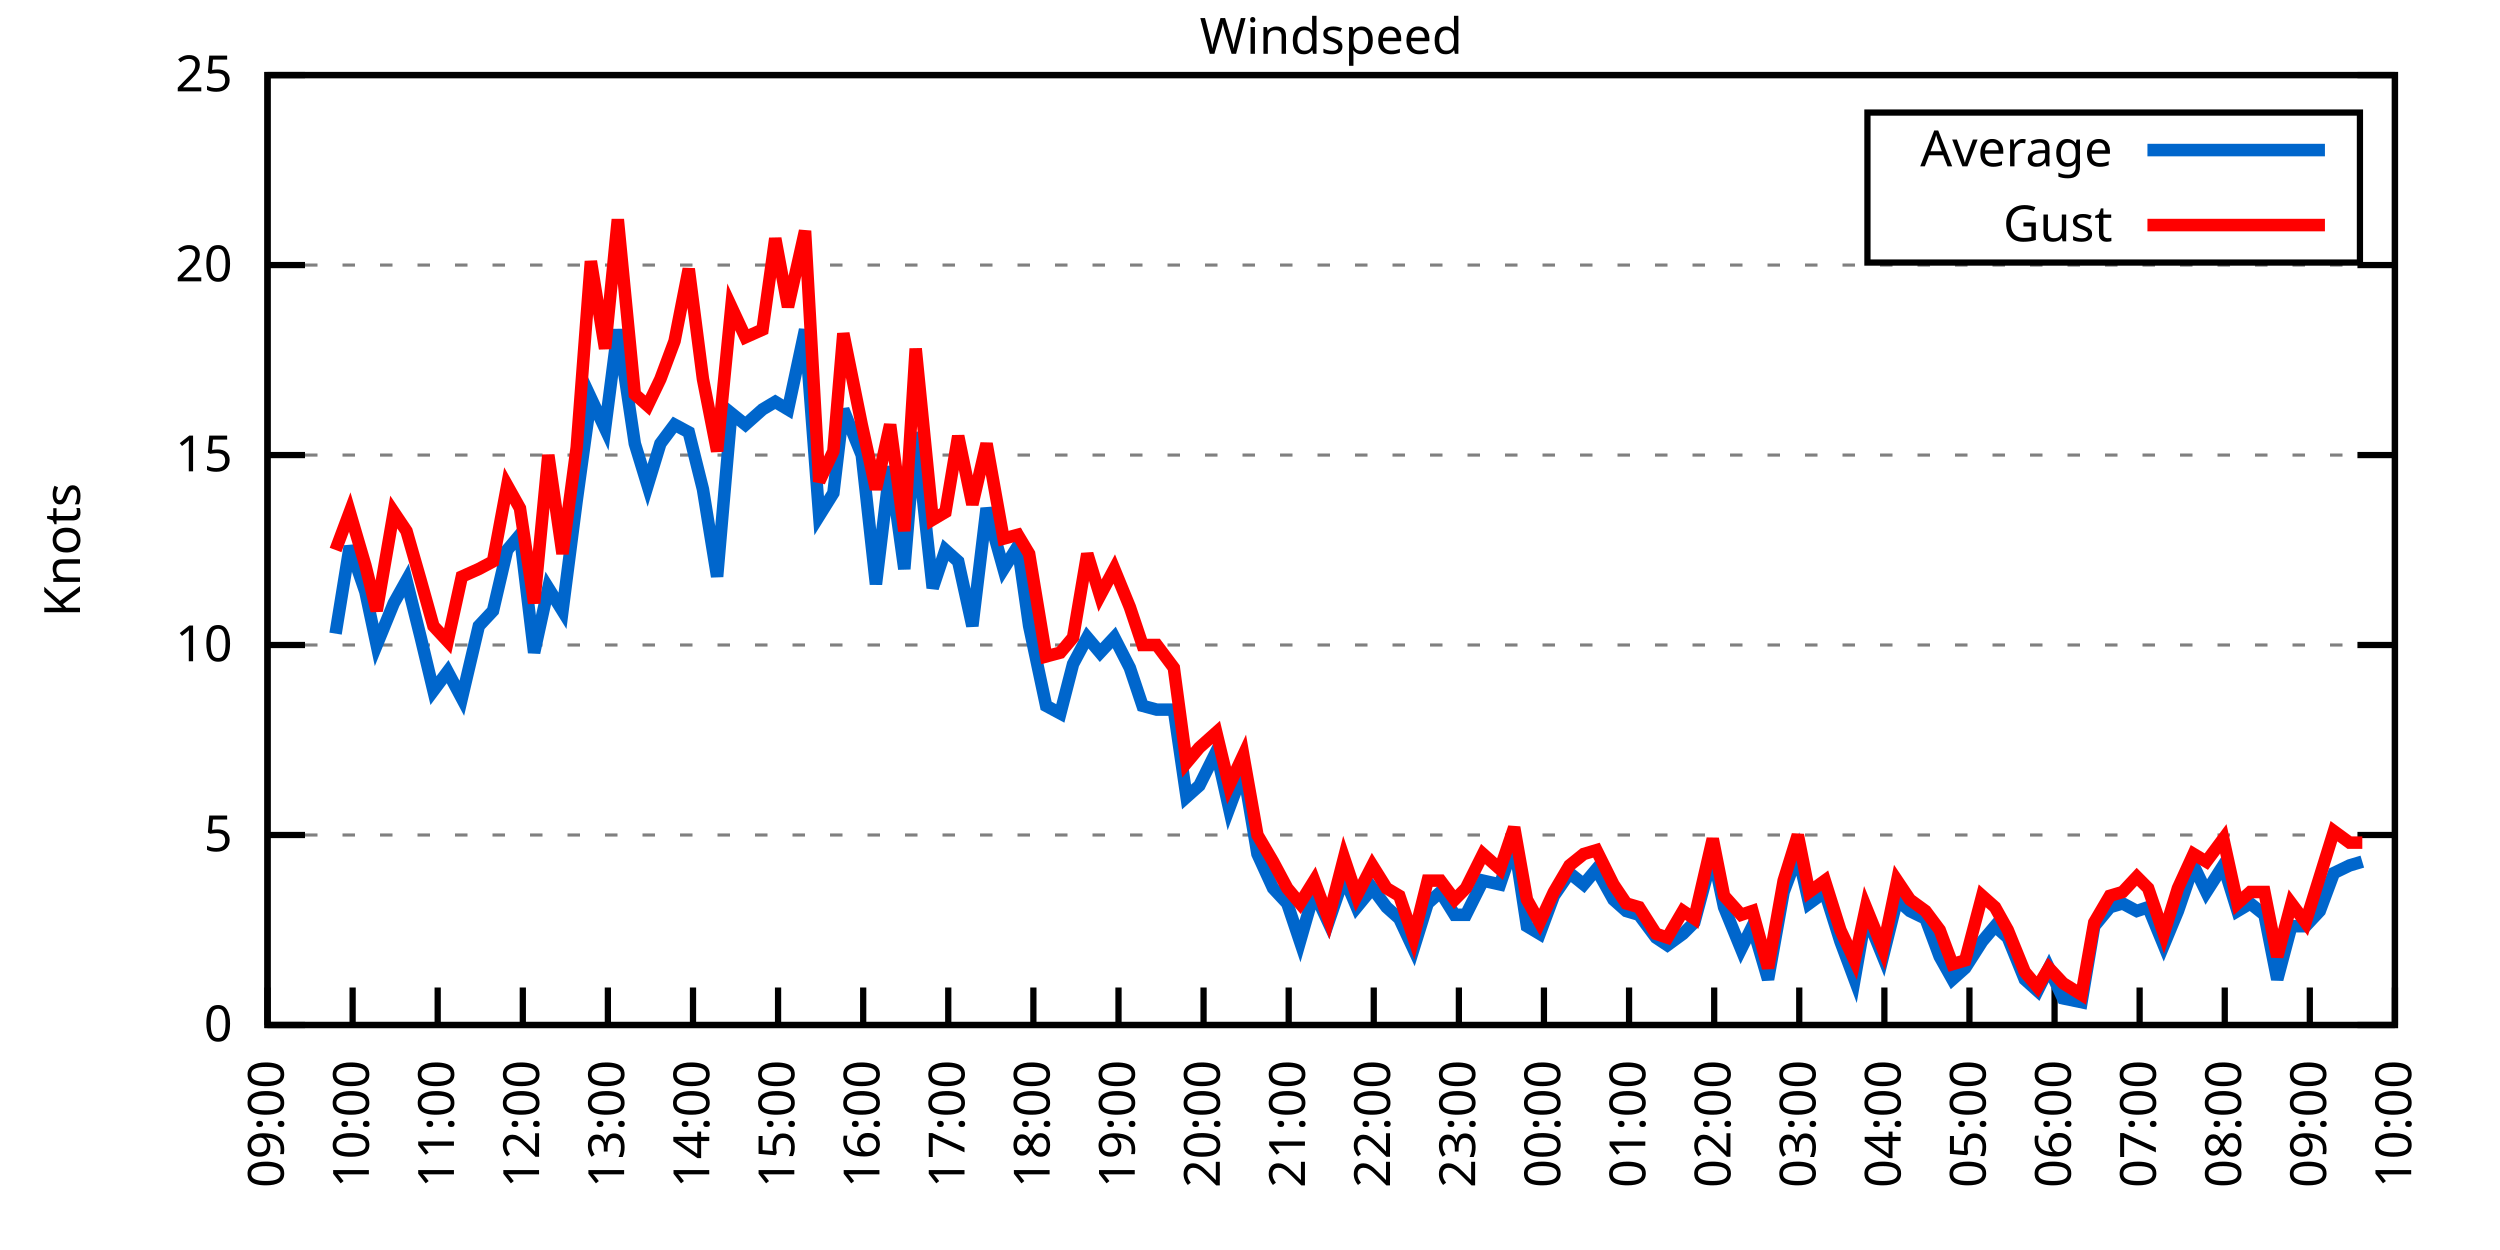
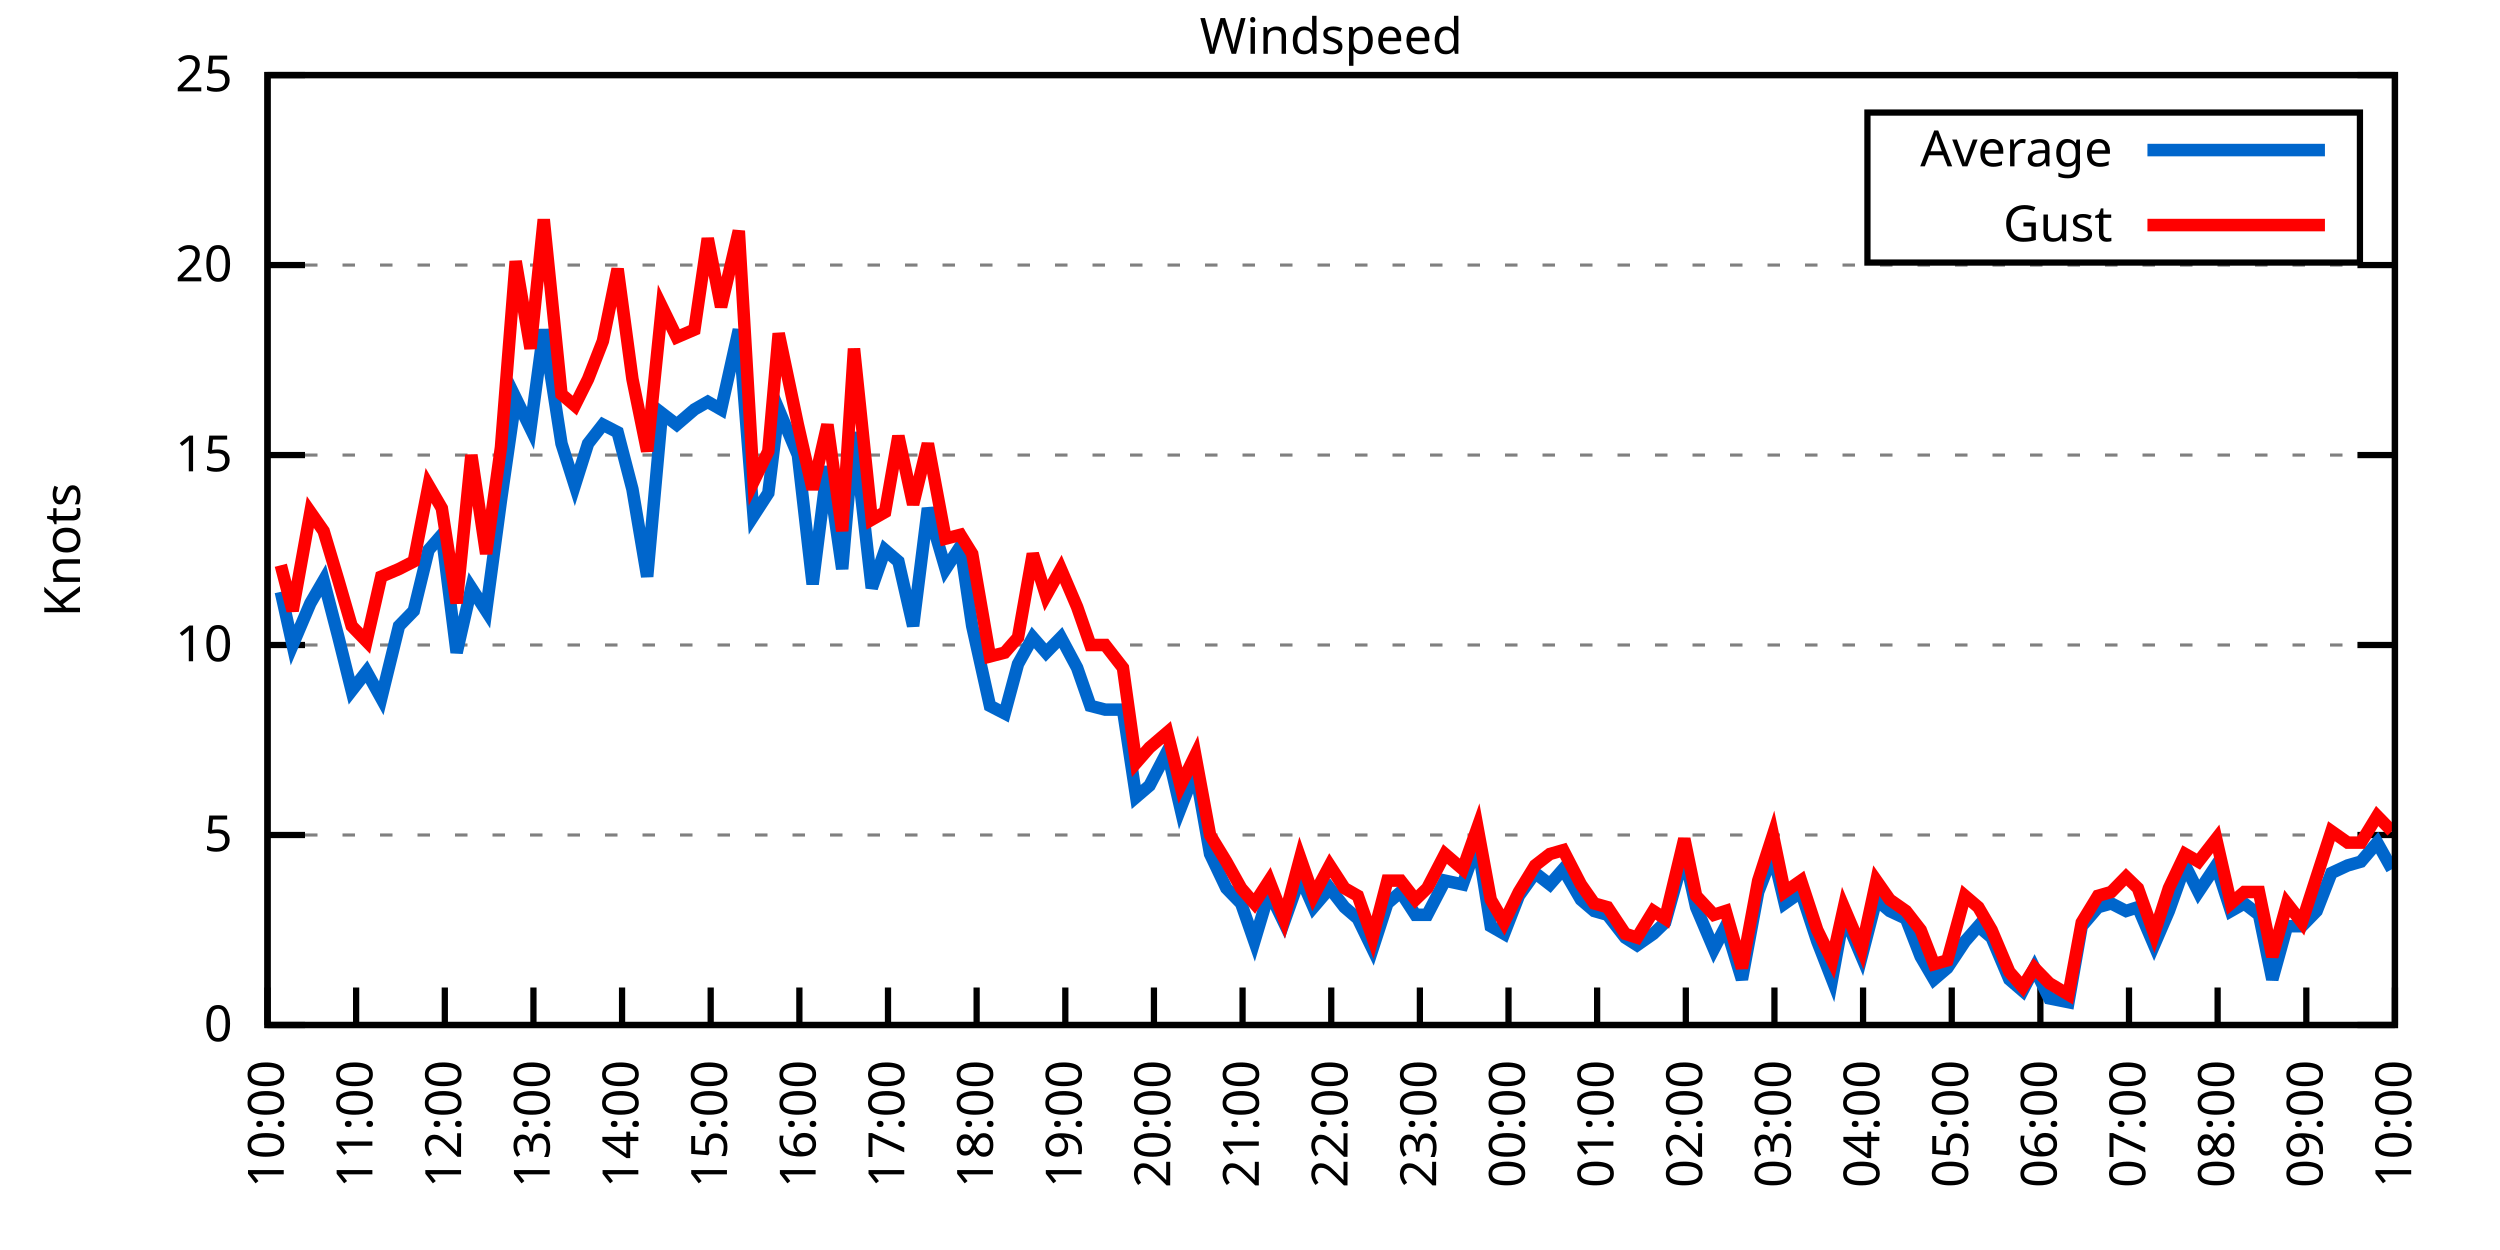
<svg xmlns="http://www.w3.org/2000/svg" xmlns:xlink="http://www.w3.org/1999/xlink" width="400" height="200" viewBox="0 0 400 200">
  <g id="gnuplot_canvas">
    <rect x="0" y="0" width="400" height="200" fill="none" />
    <defs>
      <circle id="gpDot" r="0.5" stroke-width="0.5" stroke="currentColor" />
      <path id="gpPt0" stroke-width="0.333" stroke="currentColor" d="M-1,0 h2 M0,-1 v2" />
      <path id="gpPt1" stroke-width="0.333" stroke="currentColor" d="M-1,-1 L1,1 M1,-1 L-1,1" />
      <path id="gpPt2" stroke-width="0.333" stroke="currentColor" d="M-1,0 L1,0 M0,-1 L0,1 M-1,-1 L1,1 M-1,1 L1,-1" />
      <rect id="gpPt3" stroke-width="0.333" stroke="currentColor" x="-1" y="-1" width="2" height="2" />
      <rect id="gpPt4" stroke-width="0.333" stroke="currentColor" fill="currentColor" x="-1" y="-1" width="2" height="2" />
      <circle id="gpPt5" stroke-width="0.333" stroke="currentColor" cx="0" cy="0" r="1" />
      <use xlink:href="#gpPt5" id="gpPt6" fill="currentColor" stroke="none" />
      <path id="gpPt7" stroke-width="0.333" stroke="currentColor" d="M0,-1.33 L-1.33,0.67 L1.33,0.67 z" />
      <use xlink:href="#gpPt7" id="gpPt8" fill="currentColor" stroke="none" />
      <use xlink:href="#gpPt7" id="gpPt9" stroke="currentColor" transform="rotate(180)" />
      <use xlink:href="#gpPt9" id="gpPt10" fill="currentColor" stroke="none" />
      <use xlink:href="#gpPt3" id="gpPt11" stroke="currentColor" transform="rotate(45)" />
      <use xlink:href="#gpPt11" id="gpPt12" fill="currentColor" stroke="none" />
      <path id="gpPt13" stroke-width="0.333" stroke="currentColor" d="M0,1.330 L1.265,0.411 L0.782,-1.067 L-0.782,-1.076 L-1.265,0.411 z" />
      <use xlink:href="#gpPt13" id="gpPt14" fill="currentColor" stroke="none" />
      <filter id="textbox" filterUnits="objectBoundingBox" x="0" y="0" height="1" width="1">
        <feFlood flood-color="white" flood-opacity="1" result="bgnd" />
        <feComposite in="SourceGraphic" in2="bgnd" operator="atop" />
      </filter>
      <filter id="greybox" filterUnits="objectBoundingBox" x="0" y="0" height="1" width="1">
        <feFlood flood-color="lightgrey" flood-opacity="1" result="grey" />
        <feComposite in="SourceGraphic" in2="grey" operator="atop" />
      </filter>
    </defs>
    <g fill="none" color="white" stroke="currentColor" stroke-width="1.00" stroke-linecap="butt" stroke-linejoin="miter">
</g>
    <g fill="none" color="black" stroke="currentColor" stroke-width="1.00" stroke-linecap="butt" stroke-linejoin="miter">
      <g stroke="none" shape-rendering="crispEdges">
        <polygon fill="rgb(255, 255, 255)" points="42.80,164.00 383.18,164.00 383.18,12.02 42.80,12.02 " />
      </g>
    </g>
    <g fill="none" color="black" stroke="currentColor" stroke-width="1.00" stroke-linecap="butt" stroke-linejoin="miter">
</g>
    <g fill="none" color="black" stroke="black" stroke-width="0.50" stroke-linecap="butt" stroke-linejoin="miter">
</g>
    <g fill="none" color="gray" stroke="currentColor" stroke-width="0.50" stroke-linecap="butt" stroke-linejoin="miter">
      <path stroke="gray" stroke-dasharray="2,4" class="gridline" d="M42.80,164.00 L383.19,164.00  " />
    </g>
    <g fill="none" color="gray" stroke="gray" stroke-width="1.00" stroke-linecap="butt" stroke-linejoin="miter">
</g>
    <g fill="none" color="black" stroke="currentColor" stroke-width="1.00" stroke-linecap="butt" stroke-linejoin="miter">
      <path stroke="black" d="M42.80,164.00 L48.80,164.00 M383.19,164.00 L377.19,164.00  " />
      <g transform="translate(37.20,166.60)" stroke="none" fill="black" font-family="Sans" font-size="8.00" text-anchor="end">
        <text>
          <tspan font-family="Sans"> 0</tspan>
        </text>
      </g>
    </g>
    <g fill="none" color="black" stroke="currentColor" stroke-width="1.00" stroke-linecap="butt" stroke-linejoin="miter">
</g>
    <g fill="none" color="black" stroke="black" stroke-width="0.50" stroke-linecap="butt" stroke-linejoin="miter">
</g>
    <g fill="none" color="gray" stroke="currentColor" stroke-width="0.50" stroke-linecap="butt" stroke-linejoin="miter">
      <path stroke="gray" stroke-dasharray="2,4" class="gridline" d="M42.80,133.60 L383.19,133.60  " />
    </g>
    <g fill="none" color="gray" stroke="gray" stroke-width="1.00" stroke-linecap="butt" stroke-linejoin="miter">
</g>
    <g fill="none" color="black" stroke="currentColor" stroke-width="1.00" stroke-linecap="butt" stroke-linejoin="miter">
      <path stroke="black" d="M42.80,133.60 L48.80,133.60 M383.19,133.60 L377.19,133.60  " />
      <g transform="translate(37.20,136.20)" stroke="none" fill="black" font-family="Sans" font-size="8.00" text-anchor="end">
        <text>
          <tspan font-family="Sans"> 5</tspan>
        </text>
      </g>
    </g>
    <g fill="none" color="black" stroke="currentColor" stroke-width="1.00" stroke-linecap="butt" stroke-linejoin="miter">
</g>
    <g fill="none" color="black" stroke="black" stroke-width="0.50" stroke-linecap="butt" stroke-linejoin="miter">
</g>
    <g fill="none" color="gray" stroke="currentColor" stroke-width="0.50" stroke-linecap="butt" stroke-linejoin="miter">
      <path stroke="gray" stroke-dasharray="2,4" class="gridline" d="M42.80,103.20 L383.19,103.20  " />
    </g>
    <g fill="none" color="gray" stroke="gray" stroke-width="1.00" stroke-linecap="butt" stroke-linejoin="miter">
</g>
    <g fill="none" color="black" stroke="currentColor" stroke-width="1.00" stroke-linecap="butt" stroke-linejoin="miter">
      <path stroke="black" d="M42.80,103.20 L48.80,103.20 M383.19,103.20 L377.19,103.20  " />
      <g transform="translate(37.20,105.80)" stroke="none" fill="black" font-family="Sans" font-size="8.00" text-anchor="end">
        <text>
          <tspan font-family="Sans"> 10</tspan>
        </text>
      </g>
    </g>
    <g fill="none" color="black" stroke="currentColor" stroke-width="1.00" stroke-linecap="butt" stroke-linejoin="miter">
</g>
    <g fill="none" color="black" stroke="black" stroke-width="0.50" stroke-linecap="butt" stroke-linejoin="miter">
</g>
    <g fill="none" color="gray" stroke="currentColor" stroke-width="0.50" stroke-linecap="butt" stroke-linejoin="miter">
      <path stroke="gray" stroke-dasharray="2,4" class="gridline" d="M42.80,72.81 L383.19,72.81  " />
    </g>
    <g fill="none" color="gray" stroke="gray" stroke-width="1.00" stroke-linecap="butt" stroke-linejoin="miter">
</g>
    <g fill="none" color="black" stroke="currentColor" stroke-width="1.00" stroke-linecap="butt" stroke-linejoin="miter">
      <path stroke="black" d="M42.80,72.81 L48.80,72.81 M383.19,72.81 L377.19,72.81  " />
      <g transform="translate(37.20,75.41)" stroke="none" fill="black" font-family="Sans" font-size="8.00" text-anchor="end">
        <text>
          <tspan font-family="Sans"> 15</tspan>
        </text>
      </g>
    </g>
    <g fill="none" color="black" stroke="currentColor" stroke-width="1.00" stroke-linecap="butt" stroke-linejoin="miter">
</g>
    <g fill="none" color="black" stroke="black" stroke-width="0.50" stroke-linecap="butt" stroke-linejoin="miter">
</g>
    <g fill="none" color="gray" stroke="currentColor" stroke-width="0.50" stroke-linecap="butt" stroke-linejoin="miter">
      <path stroke="gray" stroke-dasharray="2,4" class="gridline" d="M42.80,42.41 L383.19,42.41  " />
    </g>
    <g fill="none" color="gray" stroke="gray" stroke-width="1.00" stroke-linecap="butt" stroke-linejoin="miter">
</g>
    <g fill="none" color="black" stroke="currentColor" stroke-width="1.00" stroke-linecap="butt" stroke-linejoin="miter">
      <path stroke="black" d="M42.80,42.41 L48.80,42.41 M383.19,42.41 L377.19,42.41  " />
      <g transform="translate(37.20,45.01)" stroke="none" fill="black" font-family="Sans" font-size="8.00" text-anchor="end">
        <text>
          <tspan font-family="Sans"> 20</tspan>
        </text>
      </g>
    </g>
    <g fill="none" color="black" stroke="currentColor" stroke-width="1.00" stroke-linecap="butt" stroke-linejoin="miter">
</g>
    <g fill="none" color="black" stroke="black" stroke-width="0.50" stroke-linecap="butt" stroke-linejoin="miter">
</g>
    <g fill="none" color="gray" stroke="currentColor" stroke-width="0.50" stroke-linecap="butt" stroke-linejoin="miter">
      <path stroke="gray" stroke-dasharray="2,4" class="gridline" d="M42.80,12.01 L383.19,12.01  " />
    </g>
    <g fill="none" color="gray" stroke="gray" stroke-width="1.00" stroke-linecap="butt" stroke-linejoin="miter">
</g>
    <g fill="none" color="black" stroke="currentColor" stroke-width="1.00" stroke-linecap="butt" stroke-linejoin="miter">
      <path stroke="black" d="M42.80,12.01 L48.80,12.01 M383.19,12.01 L377.19,12.01  " />
      <g transform="translate(37.20,14.61)" stroke="none" fill="black" font-family="Sans" font-size="8.00" text-anchor="end">
        <text>
          <tspan font-family="Sans"> 25</tspan>
        </text>
      </g>
    </g>
    <g fill="none" color="black" stroke="currentColor" stroke-width="1.00" stroke-linecap="butt" stroke-linejoin="miter">
      <path stroke="black" d="M42.80,164.00 L42.80,158.00  " />
      <g transform="translate(45.40,169.60) rotate(270.00)" stroke="none" fill="black" font-family="Sans" font-size="8.00" text-anchor="end">
        <text>
-           <tspan font-family="Sans">09:00</tspan>
-         </text>
-       </g>
-     </g>
-     <g fill="none" color="black" stroke="currentColor" stroke-width="1.00" stroke-linecap="butt" stroke-linejoin="miter">
-       <path stroke="black" d="M56.42,164.00 L56.42,158.00  " />
-       <g transform="translate(59.02,169.60) rotate(270.00)" stroke="none" fill="black" font-family="Sans" font-size="8.00" text-anchor="end">
-         <text>
          <tspan font-family="Sans">10:00</tspan>
        </text>
      </g>
    </g>
    <g fill="none" color="black" stroke="currentColor" stroke-width="1.00" stroke-linecap="butt" stroke-linejoin="miter">
-       <path stroke="black" d="M70.03,164.00 L70.03,158.00  " />
-       <g transform="translate(72.63,169.60) rotate(270.00)" stroke="none" fill="black" font-family="Sans" font-size="8.00" text-anchor="end">
+       <path stroke="black" d="M56.98,164.00 L56.98,158.00  " />
+       <g transform="translate(59.58,169.60) rotate(270.00)" stroke="none" fill="black" font-family="Sans" font-size="8.00" text-anchor="end">
        <text>
          <tspan font-family="Sans">11:00</tspan>
        </text>
      </g>
    </g>
    <g fill="none" color="black" stroke="currentColor" stroke-width="1.00" stroke-linecap="butt" stroke-linejoin="miter">
-       <path stroke="black" d="M83.65,164.00 L83.65,158.00  " />
-       <g transform="translate(86.25,169.60) rotate(270.00)" stroke="none" fill="black" font-family="Sans" font-size="8.00" text-anchor="end">
+       <path stroke="black" d="M71.17,164.00 L71.17,158.00  " />
+       <g transform="translate(73.77,169.60) rotate(270.00)" stroke="none" fill="black" font-family="Sans" font-size="8.00" text-anchor="end">
        <text>
          <tspan font-family="Sans">12:00</tspan>
        </text>
      </g>
    </g>
    <g fill="none" color="black" stroke="currentColor" stroke-width="1.00" stroke-linecap="butt" stroke-linejoin="miter">
-       <path stroke="black" d="M97.26,164.00 L97.26,158.00  " />
-       <g transform="translate(99.86,169.60) rotate(270.00)" stroke="none" fill="black" font-family="Sans" font-size="8.00" text-anchor="end">
+       <path stroke="black" d="M85.35,164.00 L85.35,158.00  " />
+       <g transform="translate(87.95,169.60) rotate(270.00)" stroke="none" fill="black" font-family="Sans" font-size="8.00" text-anchor="end">
        <text>
          <tspan font-family="Sans">13:00</tspan>
        </text>
      </g>
    </g>
    <g fill="none" color="black" stroke="currentColor" stroke-width="1.00" stroke-linecap="butt" stroke-linejoin="miter">
-       <path stroke="black" d="M110.88,164.00 L110.88,158.00  " />
-       <g transform="translate(113.48,169.60) rotate(270.00)" stroke="none" fill="black" font-family="Sans" font-size="8.00" text-anchor="end">
+       <path stroke="black" d="M99.53,164.00 L99.53,158.00  " />
+       <g transform="translate(102.13,169.60) rotate(270.00)" stroke="none" fill="black" font-family="Sans" font-size="8.00" text-anchor="end">
        <text>
          <tspan font-family="Sans">14:00</tspan>
        </text>
      </g>
    </g>
    <g fill="none" color="black" stroke="currentColor" stroke-width="1.00" stroke-linecap="butt" stroke-linejoin="miter">
-       <path stroke="black" d="M124.49,164.00 L124.49,158.00  " />
-       <g transform="translate(127.09,169.60) rotate(270.00)" stroke="none" fill="black" font-family="Sans" font-size="8.00" text-anchor="end">
+       <path stroke="black" d="M113.71,164.00 L113.71,158.00  " />
+       <g transform="translate(116.31,169.60) rotate(270.00)" stroke="none" fill="black" font-family="Sans" font-size="8.00" text-anchor="end">
        <text>
          <tspan font-family="Sans">15:00</tspan>
        </text>
      </g>
    </g>
    <g fill="none" color="black" stroke="currentColor" stroke-width="1.00" stroke-linecap="butt" stroke-linejoin="miter">
-       <path stroke="black" d="M138.11,164.00 L138.11,158.00  " />
-       <g transform="translate(140.71,169.60) rotate(270.00)" stroke="none" fill="black" font-family="Sans" font-size="8.00" text-anchor="end">
+       <path stroke="black" d="M127.90,164.00 L127.90,158.00  " />
+       <g transform="translate(130.50,169.60) rotate(270.00)" stroke="none" fill="black" font-family="Sans" font-size="8.00" text-anchor="end">
        <text>
          <tspan font-family="Sans">16:00</tspan>
        </text>
      </g>
    </g>
    <g fill="none" color="black" stroke="currentColor" stroke-width="1.00" stroke-linecap="butt" stroke-linejoin="miter">
-       <path stroke="black" d="M151.72,164.00 L151.72,158.00  " />
-       <g transform="translate(154.32,169.60) rotate(270.00)" stroke="none" fill="black" font-family="Sans" font-size="8.00" text-anchor="end">
+       <path stroke="black" d="M142.08,164.00 L142.08,158.00  " />
+       <g transform="translate(144.68,169.60) rotate(270.00)" stroke="none" fill="black" font-family="Sans" font-size="8.00" text-anchor="end">
        <text>
          <tspan font-family="Sans">17:00</tspan>
        </text>
      </g>
    </g>
    <g fill="none" color="black" stroke="currentColor" stroke-width="1.00" stroke-linecap="butt" stroke-linejoin="miter">
-       <path stroke="black" d="M165.34,164.00 L165.34,158.00  " />
-       <g transform="translate(167.94,169.60) rotate(270.00)" stroke="none" fill="black" font-family="Sans" font-size="8.00" text-anchor="end">
+       <path stroke="black" d="M156.26,164.00 L156.26,158.00  " />
+       <g transform="translate(158.86,169.60) rotate(270.00)" stroke="none" fill="black" font-family="Sans" font-size="8.00" text-anchor="end">
        <text>
          <tspan font-family="Sans">18:00</tspan>
        </text>
      </g>
    </g>
    <g fill="none" color="black" stroke="currentColor" stroke-width="1.00" stroke-linecap="butt" stroke-linejoin="miter">
-       <path stroke="black" d="M178.96,164.00 L178.96,158.00  " />
-       <g transform="translate(181.56,169.60) rotate(270.00)" stroke="none" fill="black" font-family="Sans" font-size="8.00" text-anchor="end">
+       <path stroke="black" d="M170.45,164.00 L170.45,158.00  " />
+       <g transform="translate(173.05,169.60) rotate(270.00)" stroke="none" fill="black" font-family="Sans" font-size="8.00" text-anchor="end">
        <text>
          <tspan font-family="Sans">19:00</tspan>
        </text>
      </g>
    </g>
    <g fill="none" color="black" stroke="currentColor" stroke-width="1.00" stroke-linecap="butt" stroke-linejoin="miter">
-       <path stroke="black" d="M192.57,164.00 L192.57,158.00  " />
-       <g transform="translate(195.17,169.60) rotate(270.00)" stroke="none" fill="black" font-family="Sans" font-size="8.00" text-anchor="end">
+       <path stroke="black" d="M184.63,164.00 L184.63,158.00  " />
+       <g transform="translate(187.23,169.60) rotate(270.00)" stroke="none" fill="black" font-family="Sans" font-size="8.00" text-anchor="end">
        <text>
          <tspan font-family="Sans">20:00</tspan>
        </text>
      </g>
    </g>
    <g fill="none" color="black" stroke="currentColor" stroke-width="1.00" stroke-linecap="butt" stroke-linejoin="miter">
-       <path stroke="black" d="M206.19,164.00 L206.19,158.00  " />
-       <g transform="translate(208.79,169.60) rotate(270.00)" stroke="none" fill="black" font-family="Sans" font-size="8.00" text-anchor="end">
+       <path stroke="black" d="M198.81,164.00 L198.81,158.00  " />
+       <g transform="translate(201.41,169.60) rotate(270.00)" stroke="none" fill="black" font-family="Sans" font-size="8.00" text-anchor="end">
        <text>
          <tspan font-family="Sans">21:00</tspan>
        </text>
      </g>
    </g>
    <g fill="none" color="black" stroke="currentColor" stroke-width="1.00" stroke-linecap="butt" stroke-linejoin="miter">
-       <path stroke="black" d="M219.80,164.00 L219.80,158.00  " />
-       <g transform="translate(222.40,169.60) rotate(270.00)" stroke="none" fill="black" font-family="Sans" font-size="8.00" text-anchor="end">
+       <path stroke="black" d="M213.00,164.00 L213.00,158.00  " />
+       <g transform="translate(215.60,169.60) rotate(270.00)" stroke="none" fill="black" font-family="Sans" font-size="8.00" text-anchor="end">
        <text>
          <tspan font-family="Sans">22:00</tspan>
        </text>
      </g>
    </g>
    <g fill="none" color="black" stroke="currentColor" stroke-width="1.00" stroke-linecap="butt" stroke-linejoin="miter">
-       <path stroke="black" d="M233.42,164.00 L233.42,158.00  " />
-       <g transform="translate(236.02,169.60) rotate(270.00)" stroke="none" fill="black" font-family="Sans" font-size="8.00" text-anchor="end">
+       <path stroke="black" d="M227.18,164.00 L227.18,158.00  " />
+       <g transform="translate(229.78,169.60) rotate(270.00)" stroke="none" fill="black" font-family="Sans" font-size="8.00" text-anchor="end">
        <text>
          <tspan font-family="Sans">23:00</tspan>
        </text>
      </g>
    </g>
    <g fill="none" color="black" stroke="currentColor" stroke-width="1.00" stroke-linecap="butt" stroke-linejoin="miter">
-       <path stroke="black" d="M247.03,164.00 L247.03,158.00  " />
-       <g transform="translate(249.63,169.60) rotate(270.00)" stroke="none" fill="black" font-family="Sans" font-size="8.00" text-anchor="end">
+       <path stroke="black" d="M241.36,164.00 L241.36,158.00  " />
+       <g transform="translate(243.96,169.60) rotate(270.00)" stroke="none" fill="black" font-family="Sans" font-size="8.00" text-anchor="end">
        <text>
          <tspan font-family="Sans">00:00</tspan>
        </text>
      </g>
    </g>
    <g fill="none" color="black" stroke="currentColor" stroke-width="1.00" stroke-linecap="butt" stroke-linejoin="miter">
-       <path stroke="black" d="M260.65,164.00 L260.65,158.00  " />
-       <g transform="translate(263.25,169.60) rotate(270.00)" stroke="none" fill="black" font-family="Sans" font-size="8.00" text-anchor="end">
+       <path stroke="black" d="M255.54,164.00 L255.54,158.00  " />
+       <g transform="translate(258.14,169.60) rotate(270.00)" stroke="none" fill="black" font-family="Sans" font-size="8.00" text-anchor="end">
        <text>
          <tspan font-family="Sans">01:00</tspan>
        </text>
      </g>
    </g>
    <g fill="none" color="black" stroke="currentColor" stroke-width="1.00" stroke-linecap="butt" stroke-linejoin="miter">
-       <path stroke="black" d="M274.27,164.00 L274.27,158.00  " />
-       <g transform="translate(276.87,169.60) rotate(270.00)" stroke="none" fill="black" font-family="Sans" font-size="8.00" text-anchor="end">
+       <path stroke="black" d="M269.73,164.00 L269.73,158.00  " />
+       <g transform="translate(272.33,169.60) rotate(270.00)" stroke="none" fill="black" font-family="Sans" font-size="8.00" text-anchor="end">
        <text>
          <tspan font-family="Sans">02:00</tspan>
        </text>
      </g>
    </g>
    <g fill="none" color="black" stroke="currentColor" stroke-width="1.00" stroke-linecap="butt" stroke-linejoin="miter">
-       <path stroke="black" d="M287.88,164.00 L287.88,158.00  " />
-       <g transform="translate(290.48,169.60) rotate(270.00)" stroke="none" fill="black" font-family="Sans" font-size="8.00" text-anchor="end">
+       <path stroke="black" d="M283.91,164.00 L283.91,158.00  " />
+       <g transform="translate(286.51,169.60) rotate(270.00)" stroke="none" fill="black" font-family="Sans" font-size="8.00" text-anchor="end">
        <text>
          <tspan font-family="Sans">03:00</tspan>
        </text>
      </g>
    </g>
    <g fill="none" color="black" stroke="currentColor" stroke-width="1.00" stroke-linecap="butt" stroke-linejoin="miter">
-       <path stroke="black" d="M301.50,164.00 L301.50,158.00  " />
-       <g transform="translate(304.10,169.60) rotate(270.00)" stroke="none" fill="black" font-family="Sans" font-size="8.00" text-anchor="end">
+       <path stroke="black" d="M298.09,164.00 L298.09,158.00  " />
+       <g transform="translate(300.69,169.60) rotate(270.00)" stroke="none" fill="black" font-family="Sans" font-size="8.00" text-anchor="end">
        <text>
          <tspan font-family="Sans">04:00</tspan>
        </text>
      </g>
    </g>
    <g fill="none" color="black" stroke="currentColor" stroke-width="1.00" stroke-linecap="butt" stroke-linejoin="miter">
-       <path stroke="black" d="M315.11,164.00 L315.11,158.00  " />
-       <g transform="translate(317.71,169.60) rotate(270.00)" stroke="none" fill="black" font-family="Sans" font-size="8.00" text-anchor="end">
+       <path stroke="black" d="M312.28,164.00 L312.28,158.00  " />
+       <g transform="translate(314.88,169.60) rotate(270.00)" stroke="none" fill="black" font-family="Sans" font-size="8.00" text-anchor="end">
        <text>
          <tspan font-family="Sans">05:00</tspan>
        </text>
      </g>
    </g>
    <g fill="none" color="black" stroke="currentColor" stroke-width="1.00" stroke-linecap="butt" stroke-linejoin="miter">
-       <path stroke="black" d="M328.73,164.00 L328.73,158.00  " />
-       <g transform="translate(331.33,169.60) rotate(270.00)" stroke="none" fill="black" font-family="Sans" font-size="8.00" text-anchor="end">
+       <path stroke="black" d="M326.46,164.00 L326.46,158.00  " />
+       <g transform="translate(329.06,169.60) rotate(270.00)" stroke="none" fill="black" font-family="Sans" font-size="8.00" text-anchor="end">
        <text>
          <tspan font-family="Sans">06:00</tspan>
        </text>
      </g>
    </g>
    <g fill="none" color="black" stroke="currentColor" stroke-width="1.00" stroke-linecap="butt" stroke-linejoin="miter">
-       <path stroke="black" d="M342.34,164.00 L342.34,158.00  " />
-       <g transform="translate(344.94,169.60) rotate(270.00)" stroke="none" fill="black" font-family="Sans" font-size="8.00" text-anchor="end">
+       <path stroke="black" d="M340.64,164.00 L340.64,158.00  " />
+       <g transform="translate(343.24,169.60) rotate(270.00)" stroke="none" fill="black" font-family="Sans" font-size="8.00" text-anchor="end">
        <text>
          <tspan font-family="Sans">07:00</tspan>
        </text>
      </g>
    </g>
    <g fill="none" color="black" stroke="currentColor" stroke-width="1.00" stroke-linecap="butt" stroke-linejoin="miter">
-       <path stroke="black" d="M355.96,164.00 L355.96,158.00  " />
-       <g transform="translate(358.56,169.60) rotate(270.00)" stroke="none" fill="black" font-family="Sans" font-size="8.00" text-anchor="end">
+       <path stroke="black" d="M354.82,164.00 L354.82,158.00  " />
+       <g transform="translate(357.42,169.60) rotate(270.00)" stroke="none" fill="black" font-family="Sans" font-size="8.00" text-anchor="end">
        <text>
          <tspan font-family="Sans">08:00</tspan>
        </text>
      </g>
    </g>
    <g fill="none" color="black" stroke="currentColor" stroke-width="1.00" stroke-linecap="butt" stroke-linejoin="miter">
-       <path stroke="black" d="M369.57,164.00 L369.57,158.00  " />
-       <g transform="translate(372.17,169.60) rotate(270.00)" stroke="none" fill="black" font-family="Sans" font-size="8.00" text-anchor="end">
+       <path stroke="black" d="M369.01,164.00 L369.01,158.00  " />
+       <g transform="translate(371.61,169.60) rotate(270.00)" stroke="none" fill="black" font-family="Sans" font-size="8.00" text-anchor="end">
        <text>
          <tspan font-family="Sans">09:00</tspan>
        </text>
      </g>
    </g>
    <g fill="none" color="black" stroke="currentColor" stroke-width="1.00" stroke-linecap="butt" stroke-linejoin="miter">
      <path stroke="black" d="M383.19,164.00 L383.19,158.00  " />
      <g transform="translate(385.79,169.60) rotate(270.00)" stroke="none" fill="black" font-family="Sans" font-size="8.00" text-anchor="end">
        <text>
          <tspan font-family="Sans">10:00</tspan>
        </text>
      </g>
    </g>
    <g fill="none" color="black" stroke="currentColor" stroke-width="1.00" stroke-linecap="butt" stroke-linejoin="miter">
</g>
    <g fill="none" color="black" stroke="currentColor" stroke-width="1.00" stroke-linecap="butt" stroke-linejoin="miter">
      <path stroke="black" d="M42.80,12.01 L42.80,164.00 L383.19,164.00 L383.19,12.01 L42.80,12.01 Z  " />
    </g>
    <g fill="none" color="black" stroke="currentColor" stroke-width="1.00" stroke-linecap="butt" stroke-linejoin="miter">
</g>
    <g fill="none" color="black" stroke="currentColor" stroke-width="1.00" stroke-linecap="butt" stroke-linejoin="miter">
      <path stroke="black" d="M298.79,42.01 L298.79,18.01 L377.59,18.01 L377.59,42.01 L298.79,42.01 Z  " />
    </g>
    <g id="Windspeed_plot_1">
      <g fill="none" color="white" stroke="black" stroke-width="2.00" stroke-linecap="butt" stroke-linejoin="miter">
</g>
      <g fill="none" color="black" stroke="currentColor" stroke-width="2.00" stroke-linecap="butt" stroke-linejoin="miter">
        <g transform="translate(337.99,26.61)" stroke="none" fill="black" font-family="Sans" font-size="8.00" text-anchor="end">
          <text>
            <tspan font-family="Sans">Average</tspan>
          </text>
        </g>
      </g>
      <g fill="none" color="black" stroke="currentColor" stroke-width="2.00" stroke-linecap="butt" stroke-linejoin="miter">
-         <path stroke="rgb(  0, 102, 204)" d="M343.59,24.01 L371.99,24.01 M53.69,101.38 L55.96,87.40 L58.46,94.69 L60.27,103.20 L63.00,96.52 L65.04,92.87   L67.31,101.99 L69.35,110.50 L71.62,107.46 L73.89,111.72 L76.61,100.16 L78.88,97.73 L81.15,88.00 L83.19,85.57   L85.46,104.42 L87.73,94.08 L90.00,97.73 L92.27,80.10 L94.54,63.69 L96.81,68.55 L98.85,52.74 L101.57,70.98   L103.62,77.67 L105.66,70.98 L107.93,67.94 L110.20,69.16 L112.47,78.28 L114.74,92.26 L117.01,66.12 L119.27,67.94   L122.00,65.51 L124.04,64.29 L126.08,65.51 L128.81,52.74 L131.07,82.53 L133.34,78.89 L134.93,65.51 L137.88,72.81   L140.15,93.48 L142.42,74.63 L144.69,91.04 L146.51,69.16 L149.23,94.08 L151.27,88.00 L153.31,89.83 L155.58,100.16   L157.85,81.32 L160.57,91.04 L162.84,87.40 L164.66,100.16 L167.38,112.93 L169.65,114.15 L171.69,106.24 L173.96,101.99   L176.01,104.42 L178.28,101.99 L180.77,106.85 L182.81,112.93 L185.08,113.54 L187.81,113.54 L189.85,127.52 L191.89,125.70   L194.61,120.23 L196.66,129.35 L198.93,123.27 L201.19,136.64 L203.69,142.11 L205.96,144.55 L208.00,150.62 L210.27,142.72   L212.54,147.59 L215.04,140.29 L217.08,145.15 L219.58,142.11 L221.85,145.15 L223.89,146.98 L226.16,151.84 L228.43,144.55   L230.47,142.72 L232.74,146.37 L234.55,146.37 L237.28,140.90 L240.00,141.51 L242.27,134.82 L244.31,148.19 L246.35,149.41   L248.62,143.33 L251.12,139.68 L253.39,141.51 L255.43,139.07 L258.15,143.94 L260.20,145.76 L262.24,146.37 L264.96,150.02   L266.78,151.23 L269.27,149.41 L271.09,147.59 L274.04,136.64 L275.85,145.15 L278.58,151.84 L280.39,148.19 L282.89,156.70   L285.38,142.72 L287.65,136.64 L289.47,144.55 L291.97,142.72 L294.46,150.62 L296.73,156.70 L298.55,146.37 L301.27,153.06   L303.54,143.94 L305.58,145.76 L308.08,146.98 L310.35,153.06 L312.39,156.70 L314.43,154.88 L317.15,150.62 L319.20,148.19   L321.24,150.02 L323.96,156.70 L326.00,158.53 L327.82,154.88 L330.09,159.74 L333.04,160.35 L335.08,148.19 L337.58,145.15   L339.62,144.55 L341.89,145.76 L343.70,145.15 L346.20,151.23 L348.47,145.76 L350.97,138.47 L353.01,142.72 L355.73,138.47   L358.00,145.76 L360.04,144.55 L362.31,146.37 L364.36,156.70 L366.62,148.19 L368.89,148.19 L371.16,145.76 L373.43,139.68   L375.93,138.47 L377.97,137.86  " />
+         <path stroke="rgb(  0, 102, 204)" d="M343.59,24.01 L371.99,24.01 M44.93,94.69 L46.82,103.20 L49.66,96.52 L51.78,92.87 L54.15,101.99 L56.27,110.50   L58.64,107.46 L61.00,111.72 L63.84,100.16 L66.20,97.73 L68.57,88.00 L70.69,85.57 L73.06,104.42 L75.42,94.08   L77.78,97.73 L80.15,80.10 L82.51,63.69 L84.88,68.55 L87.00,52.74 L89.84,70.98 L91.97,77.67 L94.09,70.98   L96.46,67.94 L98.82,69.16 L101.19,78.28 L103.55,92.26 L105.91,66.12 L108.28,67.94 L111.11,65.51 L113.24,64.29   L115.37,65.51 L118.21,52.74 L120.57,82.53 L122.93,78.89 L124.59,65.51 L127.66,72.81 L130.02,93.48 L132.39,74.63   L134.75,91.04 L136.64,69.16 L139.48,94.08 L141.61,88.00 L143.74,89.83 L146.10,100.16 L148.46,81.32 L151.30,91.04   L153.66,87.40 L155.55,100.16 L158.39,112.93 L160.75,114.15 L162.88,106.24 L165.25,101.99 L167.37,104.42 L169.74,101.99   L172.34,106.85 L174.46,112.93 L176.83,113.54 L179.67,113.54 L181.79,127.52 L183.92,125.70 L186.76,120.23 L188.88,129.35   L191.25,123.27 L193.61,136.64 L196.21,142.11 L198.58,144.55 L200.70,150.62 L203.07,142.72 L205.43,147.59 L208.03,140.29   L210.16,145.15 L212.76,142.11 L215.12,145.15 L217.25,146.98 L219.61,151.84 L221.98,144.55 L224.10,142.72 L226.47,146.37   L228.36,146.37 L231.20,140.90 L234.03,141.51 L236.40,134.82 L238.52,148.19 L240.65,149.41 L243.02,143.33 L245.62,139.68   L247.98,141.51 L250.11,139.07 L252.94,143.94 L255.07,145.76 L257.20,146.37 L260.04,150.02 L261.93,151.23 L264.53,149.41   L266.42,147.59 L269.49,136.64 L271.38,145.15 L274.22,151.84 L276.11,148.19 L278.71,156.70 L281.31,142.72 L283.67,136.64   L285.56,144.55 L288.16,142.72 L290.76,150.62 L293.13,156.70 L295.02,146.37 L297.86,153.06 L300.22,143.94 L302.35,145.76   L304.95,146.98 L307.31,153.06 L309.44,156.70 L311.57,154.88 L314.40,150.62 L316.53,148.19 L318.66,150.02 L321.49,156.70   L323.62,158.53 L325.51,154.88 L327.88,159.74 L330.95,160.35 L333.08,148.19 L335.68,145.15 L337.80,144.55 L340.17,145.76   L342.06,145.15 L344.66,151.23 L347.02,145.76 L349.62,138.47 L351.75,142.72 L354.59,138.47 L356.95,145.76 L359.08,144.55   L361.44,146.37 L363.57,156.70 L365.93,148.19 L368.30,148.19 L370.66,145.76 L373.03,139.68 L375.63,138.47 L377.75,137.86   L380.35,134.82 L382.72,139.07  " />
      </g>
    </g>
    <g id="Windspeed_plot_2">
      <g fill="none" color="black" stroke="currentColor" stroke-width="2.00" stroke-linecap="butt" stroke-linejoin="miter">
        <g transform="translate(337.99,38.61)" stroke="none" fill="black" font-family="Sans" font-size="8.00" text-anchor="end">
          <text>
            <tspan font-family="Sans">Gust</tspan>
          </text>
        </g>
      </g>
      <g fill="none" color="black" stroke="currentColor" stroke-width="2.00" stroke-linecap="butt" stroke-linejoin="miter">
-         <path stroke="rgb(255,   0,   0)" d="M343.59,36.01 L371.99,36.01 M53.69,88.00 L55.96,81.93 L58.46,90.44 L60.27,97.73 L63.00,81.93 L65.04,84.97   L67.31,92.87 L69.35,100.16 L71.62,102.60 L73.89,92.26 L76.61,91.04 L78.88,89.83 L81.15,77.67 L83.19,81.32   L85.46,96.52 L87.73,72.81 L90.00,88.61 L92.27,71.59 L94.54,41.80 L96.81,55.78 L98.85,35.11 L101.57,63.08   L103.62,64.90 L105.66,60.65 L107.93,54.57 L110.20,43.02 L112.47,60.65 L114.74,72.20 L117.01,49.10 L119.27,53.96   L122.00,52.74 L124.04,38.15 L126.08,49.10 L128.81,36.94 L131.07,77.06 L133.34,72.20 L134.93,53.35 L137.88,67.94   L140.15,78.28 L142.42,67.94 L144.69,84.97 L146.51,55.78 L149.23,83.14 L151.27,81.93 L153.31,69.77 L155.58,80.71   L157.85,70.98 L160.57,86.18 L162.84,85.57 L164.66,88.61 L167.38,105.03 L169.65,104.42 L171.69,101.99 L173.96,88.61   L176.01,95.30 L178.28,91.04 L180.77,97.12 L182.81,103.20 L185.08,103.20 L187.81,106.85 L189.85,122.05 L191.89,119.62   L194.61,117.19 L196.66,125.70 L198.93,120.83 L201.19,133.60 L203.69,137.86 L205.96,142.11 L208.00,144.55 L210.27,140.90   L212.54,146.98 L215.04,137.25 L217.08,143.33 L219.58,138.47 L221.85,142.11 L223.89,143.33 L226.16,150.02 L228.43,140.90   L230.47,140.90 L232.74,143.94 L234.55,142.11 L237.28,136.64 L240.00,139.07 L242.27,132.39 L244.31,143.94 L246.35,147.59   L248.62,142.72 L251.12,138.47 L253.39,136.64 L255.43,136.03 L258.15,141.51 L260.20,144.55 L262.24,145.15 L264.96,149.41   L266.78,150.02 L269.27,145.76 L271.09,146.98 L274.04,134.21 L275.85,143.33 L278.58,146.37 L280.39,145.76 L282.89,154.88   L285.38,140.90 L287.65,133.60 L289.47,142.72 L291.97,140.90 L294.46,148.80 L296.73,153.66 L298.55,145.15 L301.27,151.84   L303.54,140.90 L305.58,143.94 L308.08,145.76 L310.35,148.80 L312.39,154.27 L314.43,153.66 L317.15,143.33 L319.20,145.15   L321.24,148.80 L323.96,155.49 L326.00,157.92 L327.82,154.88 L330.09,157.31 L333.04,159.14 L335.08,147.59 L337.58,143.33   L339.62,142.72 L341.89,140.29 L343.70,142.11 L346.20,149.41 L348.47,142.11 L350.97,136.64 L353.01,137.86 L355.73,134.21   L358.00,144.55 L360.04,142.72 L362.31,142.72 L364.36,153.06 L366.62,144.55 L368.89,147.59 L371.16,140.29 L373.43,132.99   L375.93,134.82 L377.97,134.82  " />
+         <path stroke="rgb(255,   0,   0)" d="M343.59,36.01 L371.99,36.01 M44.93,90.44 L46.82,97.73 L49.66,81.93 L51.78,84.97 L54.15,92.87 L56.27,100.16   L58.64,102.60 L61.00,92.26 L63.84,91.04 L66.20,89.83 L68.57,77.67 L70.69,81.32 L73.06,96.52 L75.42,72.81   L77.78,88.61 L80.15,71.59 L82.51,41.80 L84.88,55.78 L87.00,35.11 L89.84,63.08 L91.97,64.90 L94.09,60.65   L96.46,54.57 L98.82,43.02 L101.19,60.65 L103.55,72.20 L105.91,49.10 L108.28,53.96 L111.11,52.74 L113.24,38.15   L115.37,49.10 L118.21,36.94 L120.57,77.06 L122.93,72.20 L124.59,53.35 L127.66,67.94 L130.02,78.28 L132.39,67.94   L134.75,84.97 L136.64,55.78 L139.48,83.14 L141.61,81.93 L143.74,69.77 L146.10,80.71 L148.46,70.98 L151.30,86.18   L153.66,85.57 L155.55,88.61 L158.39,105.03 L160.75,104.42 L162.88,101.99 L165.25,88.61 L167.37,95.30 L169.74,91.04   L172.34,97.12 L174.46,103.20 L176.83,103.20 L179.67,106.85 L181.79,122.05 L183.92,119.62 L186.76,117.19 L188.88,125.70   L191.25,120.83 L193.61,133.60 L196.21,137.86 L198.58,142.11 L200.70,144.55 L203.07,140.90 L205.43,146.98 L208.03,137.25   L210.16,143.33 L212.76,138.47 L215.12,142.11 L217.25,143.33 L219.61,150.02 L221.98,140.90 L224.10,140.90 L226.47,143.94   L228.36,142.11 L231.20,136.64 L234.03,139.07 L236.40,132.39 L238.52,143.94 L240.65,147.59 L243.02,142.72 L245.62,138.47   L247.98,136.64 L250.11,136.03 L252.94,141.51 L255.07,144.55 L257.20,145.15 L260.04,149.41 L261.93,150.02 L264.53,145.76   L266.42,146.98 L269.49,134.21 L271.38,143.33 L274.22,146.37 L276.11,145.76 L278.71,154.88 L281.31,140.90 L283.67,133.60   L285.56,142.72 L288.16,140.90 L290.76,148.80 L293.13,153.66 L295.02,145.15 L297.86,151.84 L300.22,140.90 L302.35,143.94   L304.95,145.76 L307.31,148.80 L309.44,154.27 L311.57,153.66 L314.40,143.33 L316.53,145.15 L318.66,148.80 L321.49,155.49   L323.62,157.92 L325.51,154.88 L327.88,157.31 L330.95,159.14 L333.08,147.59 L335.68,143.33 L337.80,142.72 L340.17,140.29   L342.06,142.11 L344.66,149.41 L347.02,142.11 L349.62,136.64 L351.75,137.86 L354.59,134.21 L356.95,144.55 L359.08,142.72   L361.44,142.72 L363.57,153.06 L365.93,144.55 L368.30,147.59 L370.66,140.29 L373.03,132.99 L375.63,134.82 L377.75,134.82   L380.35,130.56 L382.72,132.99  " />
      </g>
    </g>
    <g fill="none" color="black" stroke="currentColor" stroke-width="2.00" stroke-linecap="butt" stroke-linejoin="miter">
</g>
    <g fill="none" color="black" stroke="black" stroke-width="1.00" stroke-linecap="butt" stroke-linejoin="miter">
</g>
    <g fill="none" color="black" stroke="currentColor" stroke-width="1.00" stroke-linecap="butt" stroke-linejoin="miter">
      <path stroke="black" d="M42.80,12.01 L42.80,164.00 L383.19,164.00 L383.19,12.01 L42.80,12.01 Z  " />
      <g transform="translate(12.80,88.01) rotate(270.00)" stroke="none" fill="black" font-family="Sans" font-size="8.00" text-anchor="middle">
        <text>
          <tspan font-family="Sans">Knots</tspan>
        </text>
      </g>
    </g>
    <g fill="none" color="black" stroke="currentColor" stroke-width="1.00" stroke-linecap="butt" stroke-linejoin="miter">
</g>
    <g fill="none" color="black" stroke="currentColor" stroke-width="1.00" stroke-linecap="butt" stroke-linejoin="miter">
      <g transform="translate(212.99,8.61)" stroke="none" fill="black" font-family="Sans" font-size="8.00" text-anchor="middle">
        <text>
          <tspan font-family="Sans">Windspeed</tspan>
        </text>
      </g>
    </g>
    <g fill="none" color="black" stroke="currentColor" stroke-width="1.00" stroke-linecap="butt" stroke-linejoin="miter">
</g>
  </g>
</svg>
